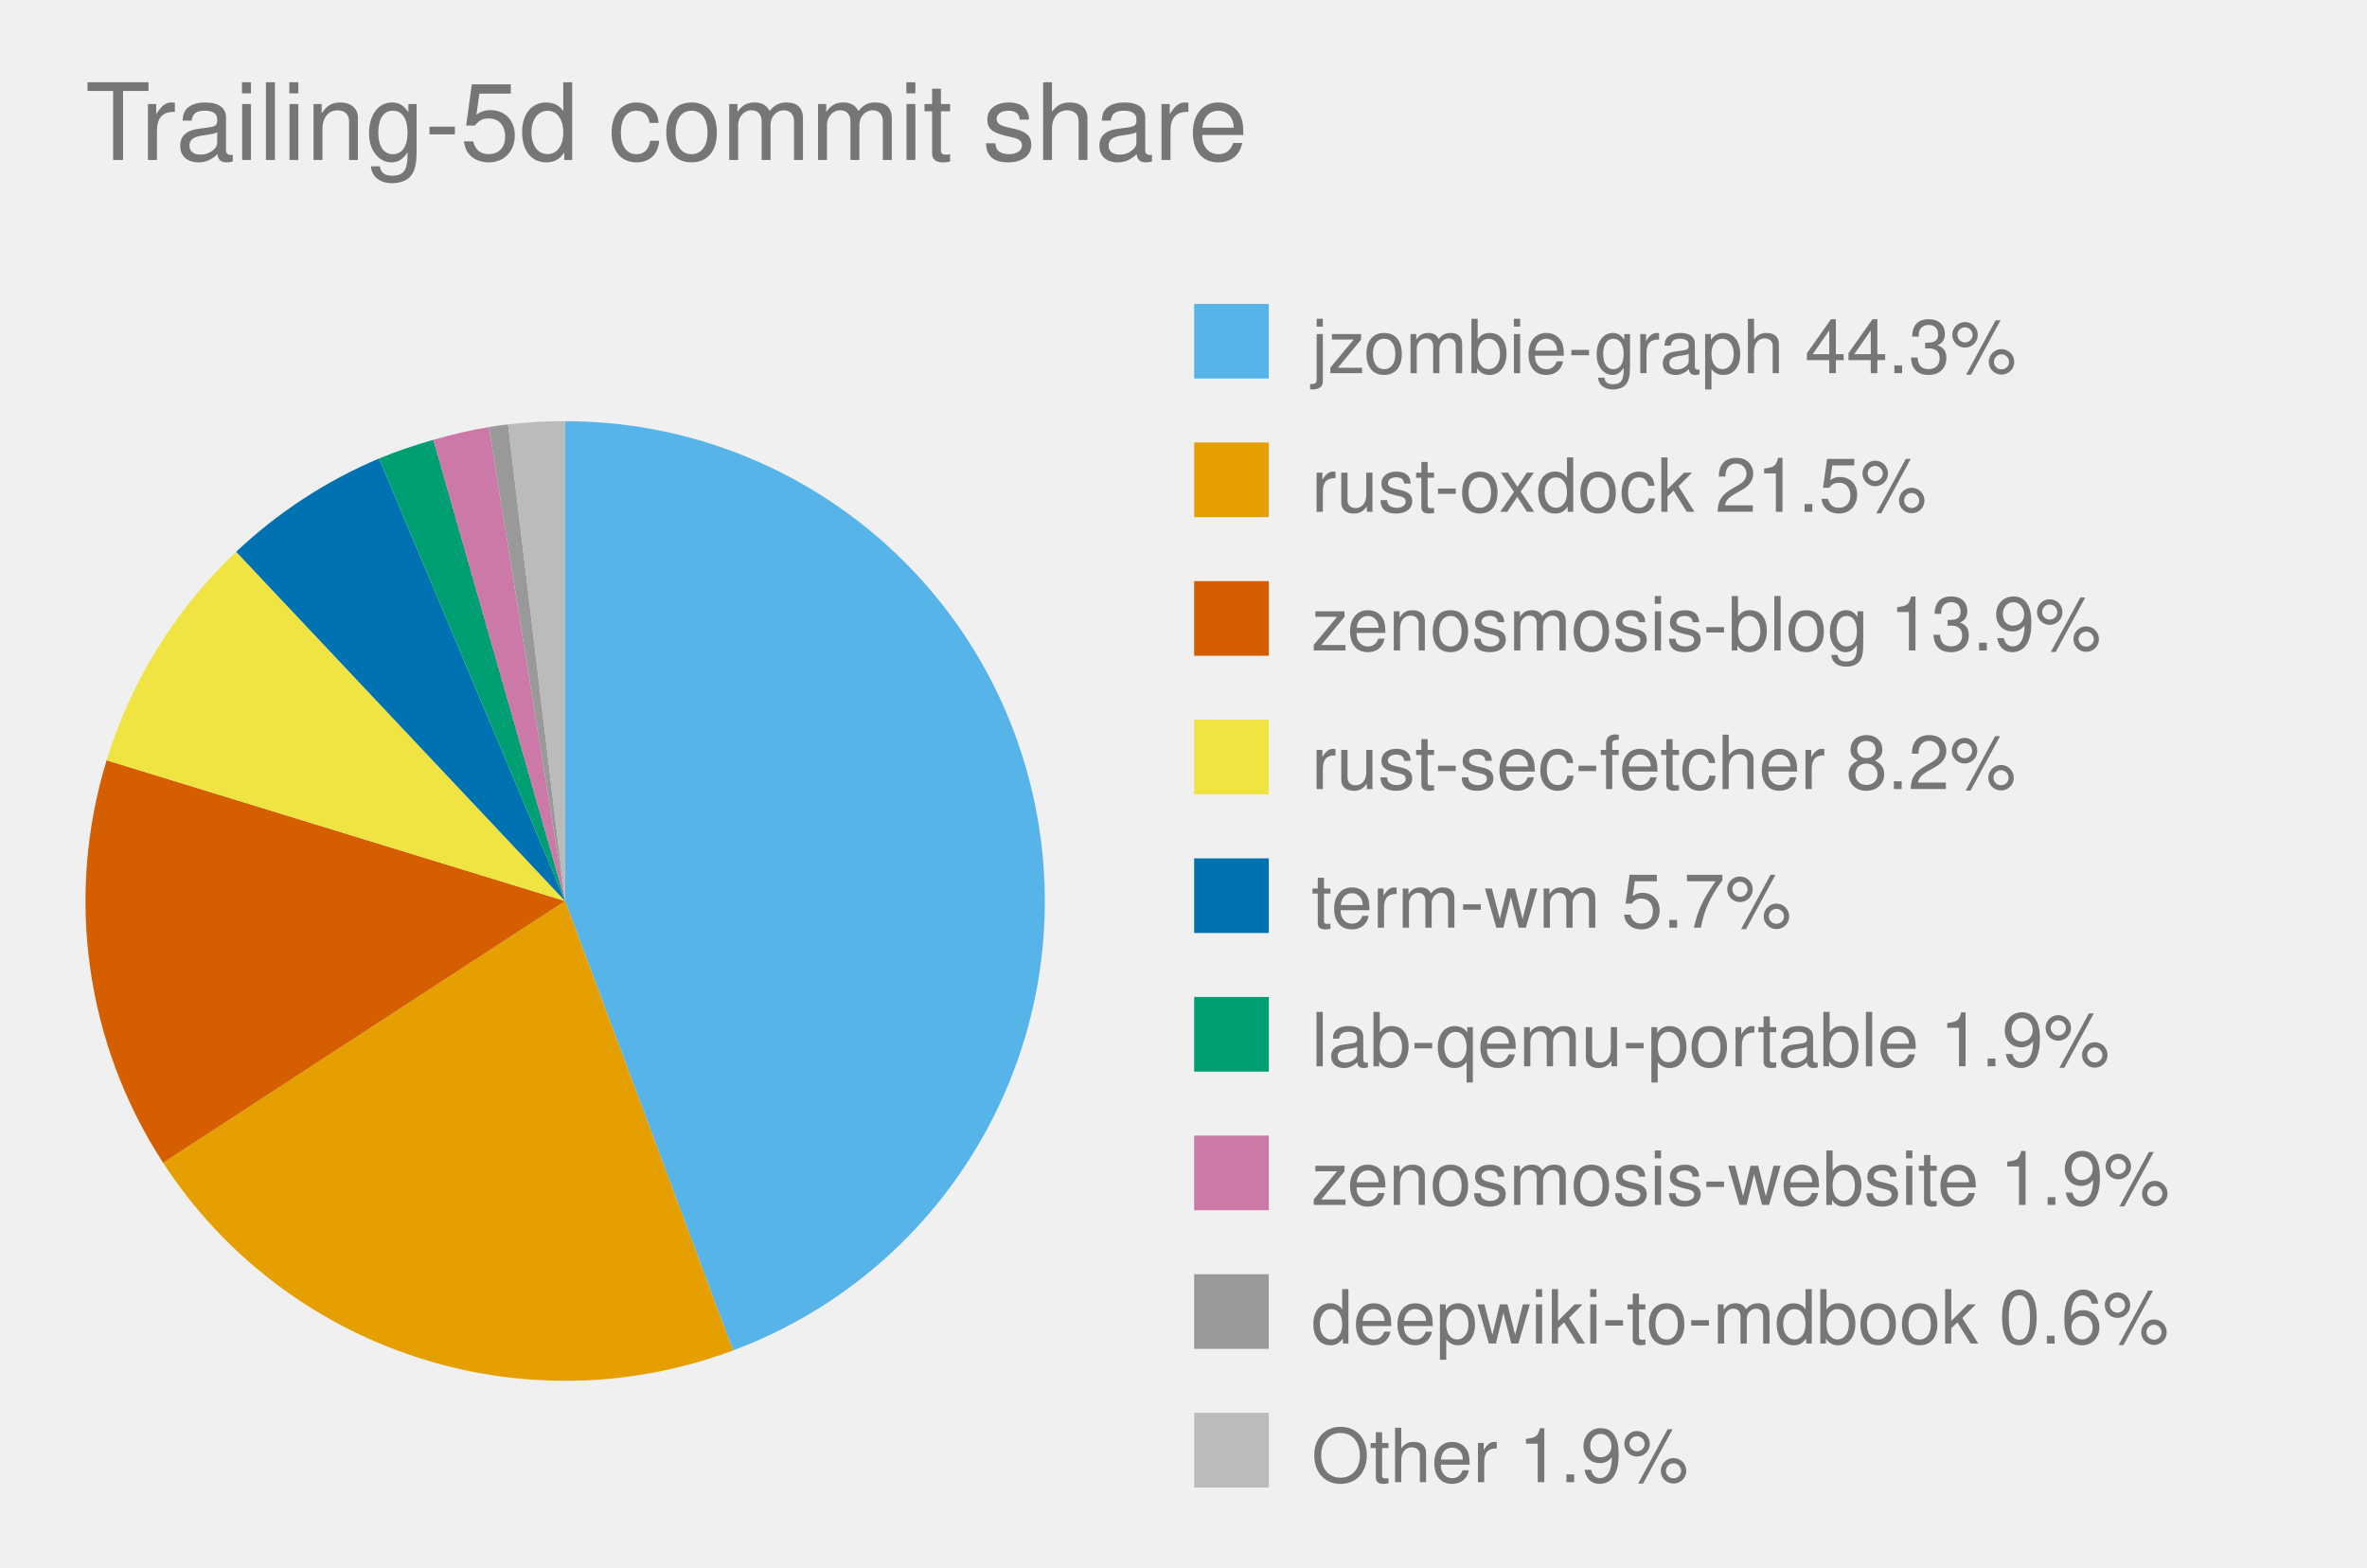
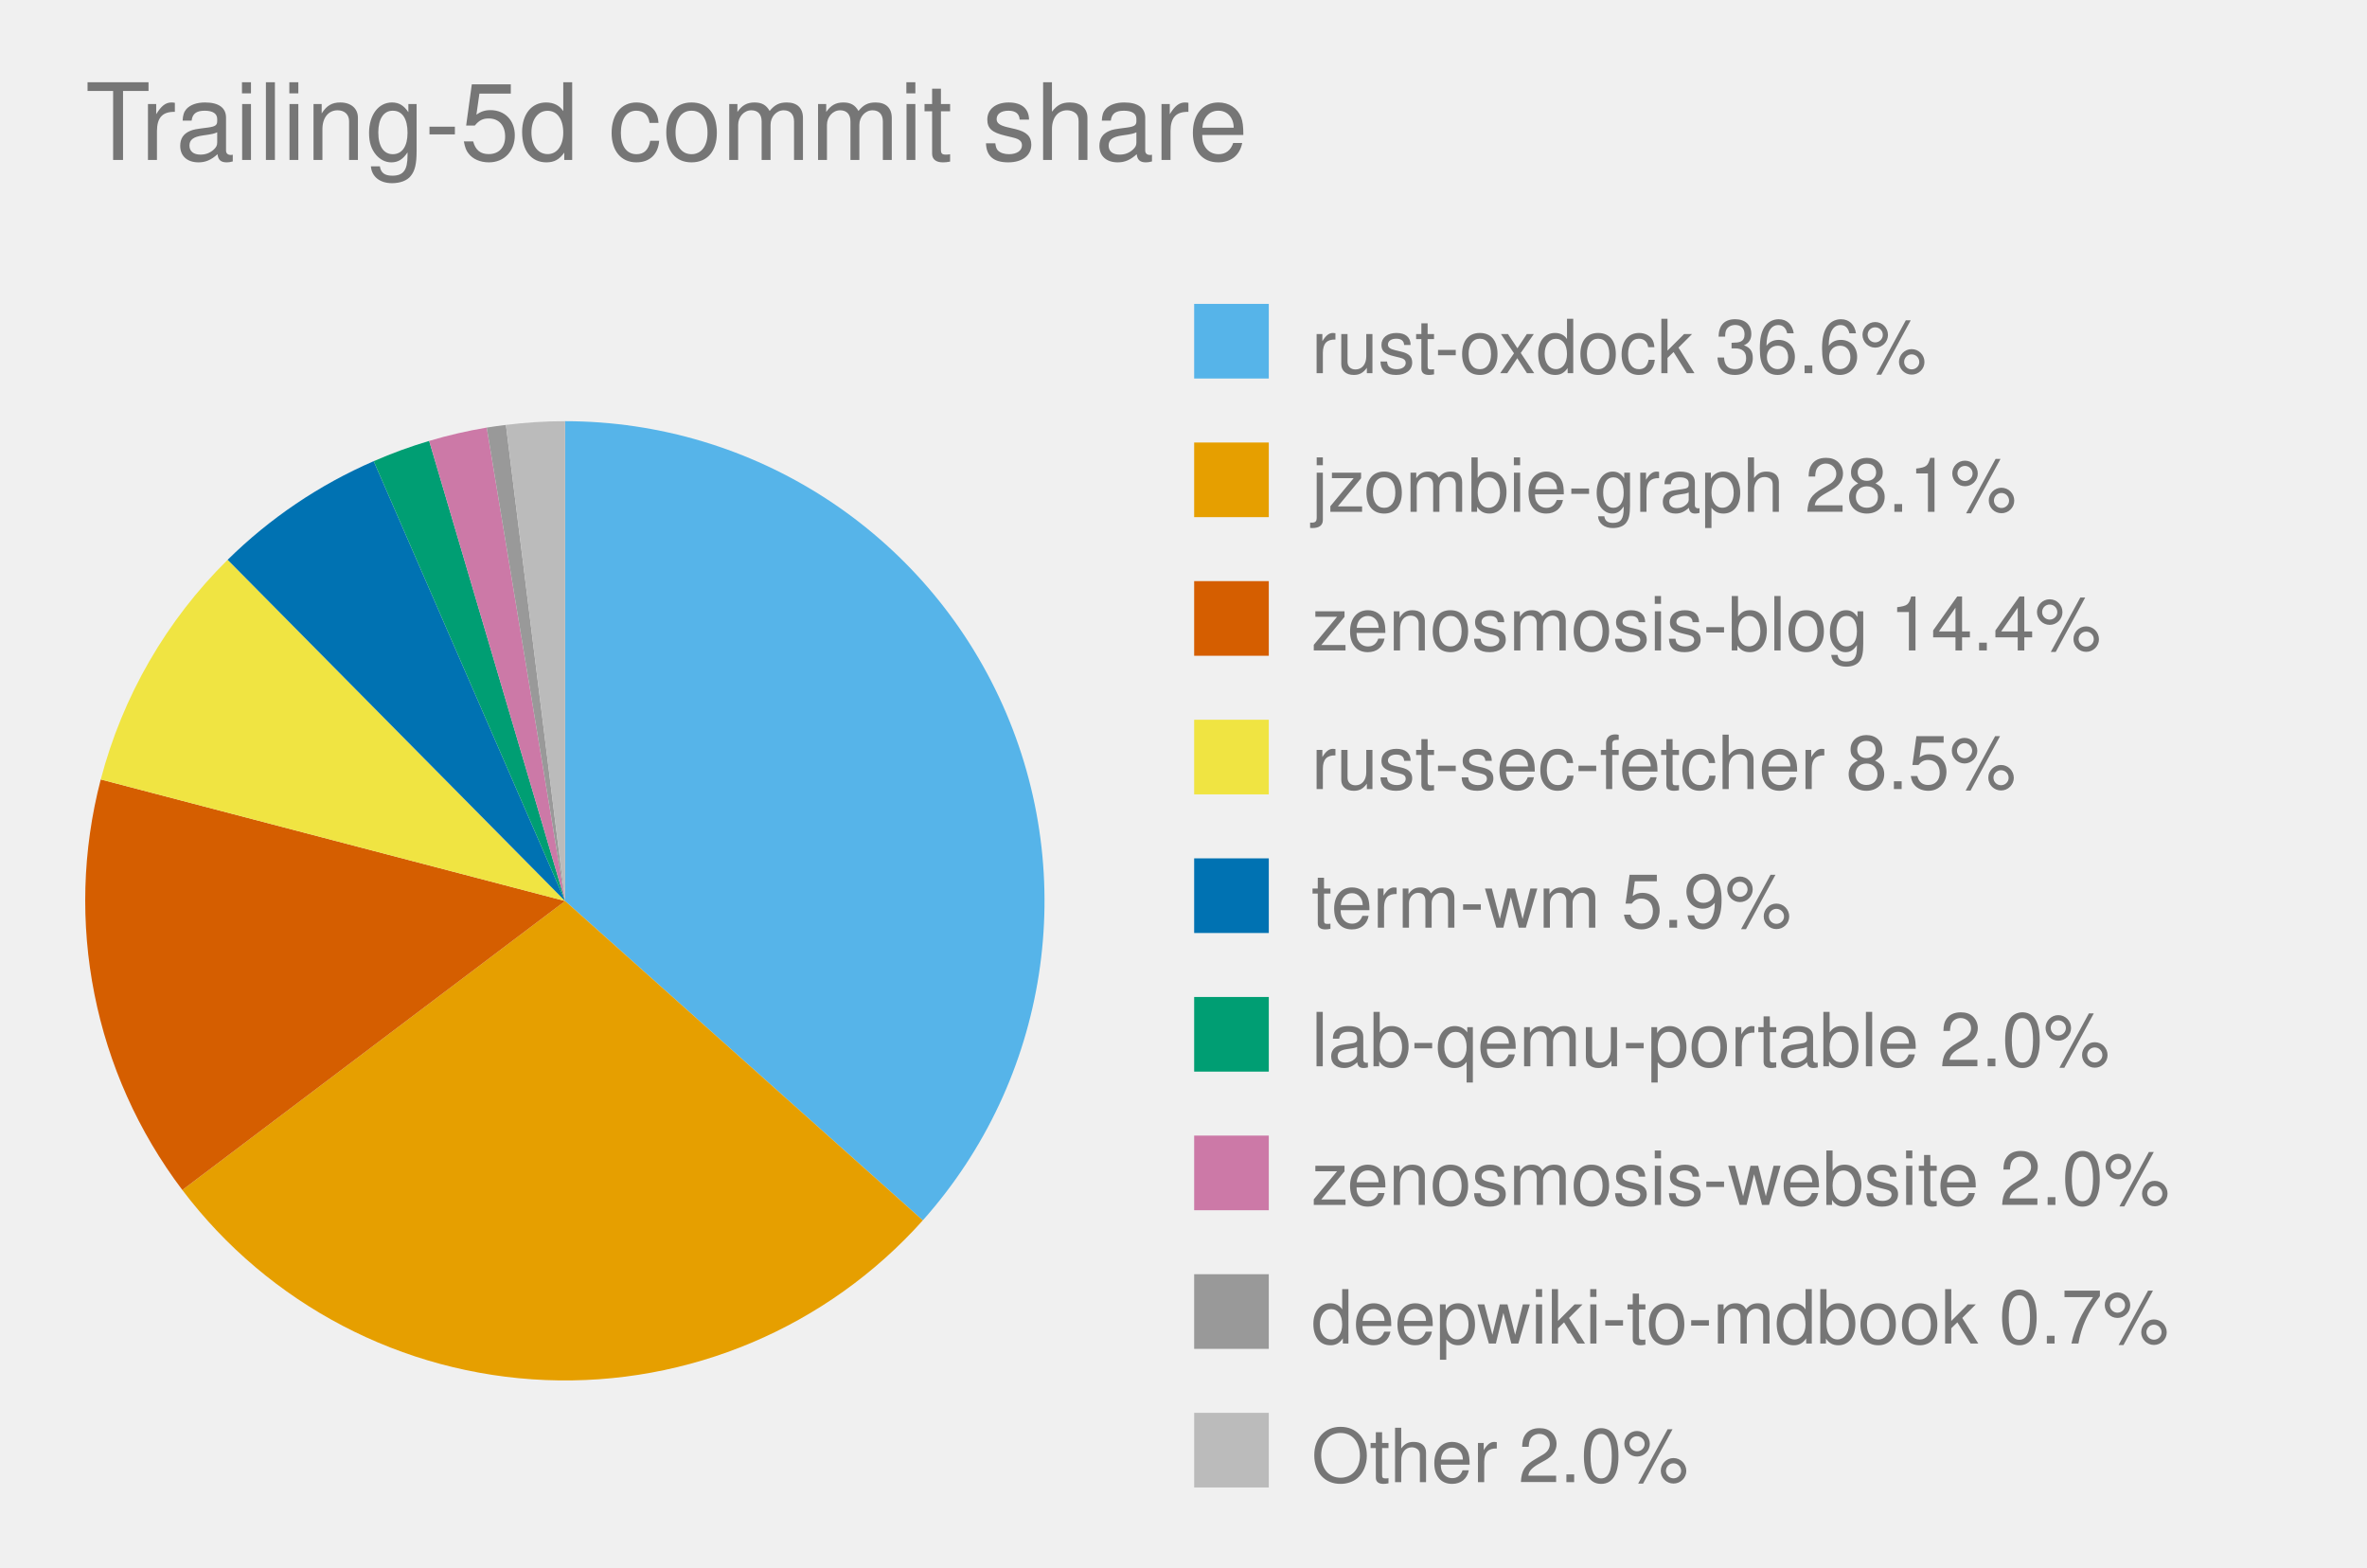
<svg xmlns="http://www.w3.org/2000/svg" viewBox="0 0 444.0 294.0" role="img" font-family="Helvetica, Arial, sans-serif">
  <text x="16" y="30" font-size="20" fill="#767676">Trailing-5d commit share</text>
  <style>
            .bar {
                stroke: #fff;
                stroke-width: 2;
                rx: 4;
            }
            .lbl {
                fill: #fff;
                font-size: 13px;
                font-weight: 600;
            }
            .sub {
                fill: #fff;
                font-size: 11px;
                opacity: .92;
            }
            .dim {
                fill: #333;
                font-size: 12px;
            }
            .wht {
                fill: #fff;
                font-size: 10px;
                paint-order: stroke;
                stroke: rgba(0, 0, 0, .45);
                stroke-width: 3px;
                stroke-linejoin: round;
            }
            .muted {
                fill: #666;
                font-size: 11px;
            }
            .pulse {
                animation: breathe 2.2s ease-in-out infinite;
            }
            .slow {
                animation-duration: 3.4s;
            }
            @keyframes breathe {
                0%, 100% { opacity: .95; }
                50% { opacity: .62; }
            }
            .halo {
                transform-box: fill-box;
                transform-origin: center;
                animation: halo 2.2s ease-out infinite;
            }
            @keyframes halo {
                0% { opacity: .75; transform: scale(1); }
                100% { opacity: 0; transform: scale(2.4); }
            }
            .card {
                opacity: 0;
                animation: whisk ease-in-out infinite;
                animation-iteration-count: infinite;
            }
            .deck .card#r0 {
                opacity: 1;
            }
            @keyframes whisk {
                0% { opacity: 0; transform: translateX(60px); }
                3% { opacity: 1; transform: translateX(0); }
                10% { opacity: 1; transform: translateX(0); }
                13% { opacity: 0; transform: translateX(-60px); }
                100% { opacity: 0; transform: translateX(-60px); }
            }
            @media (prefers-reduced-motion: reduce) {
                .pulse, .halo, .card { animation: none; }
            }
        </style>
-   <path d="M 106.0,169.0 L 106.0,79.0 A 90.0,90.0 0 0,1 137.5,253.3 Z" fill="#56B4E9" class="pulse" />
+   <path d="M 106.0,169.0 L 106.0,79.0 A 90.0,90.0 0 0,1 173.1,228.9 Z" fill="#56B4E9" class="pulse" />
  <rect x="224.0" y="57.0" width="14" height="14" fill="#56B4E9" />
-   <text x="246.0" y="70.0" font-size="14" fill="#767676">jzombie-graph 44.3%</text>
-   <path d="M 106.0,169.0 L 137.5,253.3 A 90.0,90.0 0 0,1 30.6,218.1 Z" fill="#E69F00" class="pulse" />
+   <text x="246.0" y="70.0" font-size="14" fill="#767676">rust-oxdock 36.6%</text>
+   <path d="M 106.0,169.0 L 173.1,228.9 A 90.0,90.0 0 0,1 34.2,223.2 Z" fill="#E69F00" class="pulse" />
  <rect x="224.0" y="83.0" width="14" height="14" fill="#E69F00" />
-   <text x="246.0" y="96.0" font-size="14" fill="#767676">rust-oxdock 21.5%</text>
-   <path d="M 106.0,169.0 L 30.6,218.1 A 90.0,90.0 0 0,1 20.0,142.6 Z" fill="#D55E00" class="pulse" />
+   <text x="246.0" y="96.0" font-size="14" fill="#767676">jzombie-graph 28.1%</text>
+   <path d="M 106.0,169.0 L 34.2,223.2 A 90.0,90.0 0 0,1 18.9,146.2 Z" fill="#D55E00" class="pulse" />
  <rect x="224.0" y="109.0" width="14" height="14" fill="#D55E00" />
-   <text x="246.0" y="122.0" font-size="14" fill="#767676">zenosmosis-blog 13.9%</text>
-   <path d="M 106.0,169.0 L 20.0,142.6 A 90.0,90.0 0 0,1 44.3,103.5 Z" fill="#F0E442" class="pulse" />
+   <text x="246.0" y="122.0" font-size="14" fill="#767676">zenosmosis-blog 14.4%</text>
+   <path d="M 106.0,169.0 L 18.9,146.2 A 90.0,90.0 0 0,1 42.7,105.0 Z" fill="#F0E442" class="pulse" />
  <rect x="224.0" y="135.0" width="14" height="14" fill="#F0E442" />
-   <text x="246.0" y="148.0" font-size="14" fill="#767676">rust-sec-fetcher 8.2%</text>
-   <path d="M 106.0,169.0 L 44.3,103.5 A 90.0,90.0 0 0,1 71.1,86.0 Z" fill="#0072B2" class="pulse" />
+   <text x="246.0" y="148.0" font-size="14" fill="#767676">rust-sec-fetcher 8.5%</text>
+   <path d="M 106.0,169.0 L 42.7,105.0 A 90.0,90.0 0 0,1 70.1,86.5 Z" fill="#0072B2" class="pulse" />
  <rect x="224.0" y="161.0" width="14" height="14" fill="#0072B2" />
-   <text x="246.0" y="174.0" font-size="14" fill="#767676">term-wm 5.7%</text>
-   <path d="M 106.0,169.0 L 71.1,86.0 A 90.0,90.0 0 0,1 81.3,82.5 Z" fill="#009E73" class="pulse" />
+   <text x="246.0" y="174.0" font-size="14" fill="#767676">term-wm 5.9%</text>
+   <path d="M 106.0,169.0 L 70.1,86.5 A 90.0,90.0 0 0,1 80.5,82.7 Z" fill="#009E73" class="pulse" />
  <rect x="224.0" y="187.0" width="14" height="14" fill="#009E73" />
-   <text x="246.0" y="200.0" font-size="14" fill="#767676">lab-qemu-portable 1.9%</text>
-   <path d="M 106.0,169.0 L 81.3,82.5 A 90.0,90.0 0 0,1 91.7,80.1 Z" fill="#CC79A7" class="pulse" />
+   <text x="246.0" y="200.0" font-size="14" fill="#767676">lab-qemu-portable 2.0%</text>
+   <path d="M 106.0,169.0 L 80.5,82.7 A 90.0,90.0 0 0,1 91.3,80.2 Z" fill="#CC79A7" class="pulse" />
  <rect x="224.0" y="213.0" width="14" height="14" fill="#CC79A7" />
-   <text x="246.0" y="226.0" font-size="14" fill="#767676">zenosmosis-website 1.9%</text>
-   <path d="M 106.0,169.0 L 91.7,80.1 A 90.0,90.0 0 0,1 95.3,79.6 Z" fill="#999999" class="pulse" />
+   <text x="246.0" y="226.0" font-size="14" fill="#767676">zenosmosis-website 2.0%</text>
+   <path d="M 106.0,169.0 L 91.3,80.2 A 90.0,90.0 0 0,1 94.9,79.7 Z" fill="#999999" class="pulse" />
  <rect x="224.0" y="239.0" width="14" height="14" fill="#999999" />
-   <text x="246.0" y="252.0" font-size="14" fill="#767676">deepwiki-to-mdbook 0.6%</text>
-   <path d="M 106.0,169.0 L 95.3,79.6 A 90.0,90.0 0 0,1 106.0,79.0 Z" fill="#BBBBBB" class="" />
+   <text x="246.0" y="252.0" font-size="14" fill="#767676">deepwiki-to-mdbook 0.7%</text>
+   <path d="M 106.0,169.0 L 94.9,79.7 A 90.0,90.0 0 0,1 106.0,79.0 Z" fill="#BBBBBB" class="" />
  <rect x="224.0" y="265.0" width="14" height="14" fill="#BBBBBB" />
-   <text x="246.0" y="278.0" font-size="14" fill="#767676">Other 1.9%</text>
+   <text x="246.0" y="278.0" font-size="14" fill="#767676">Other 2.0%</text>
</svg>
